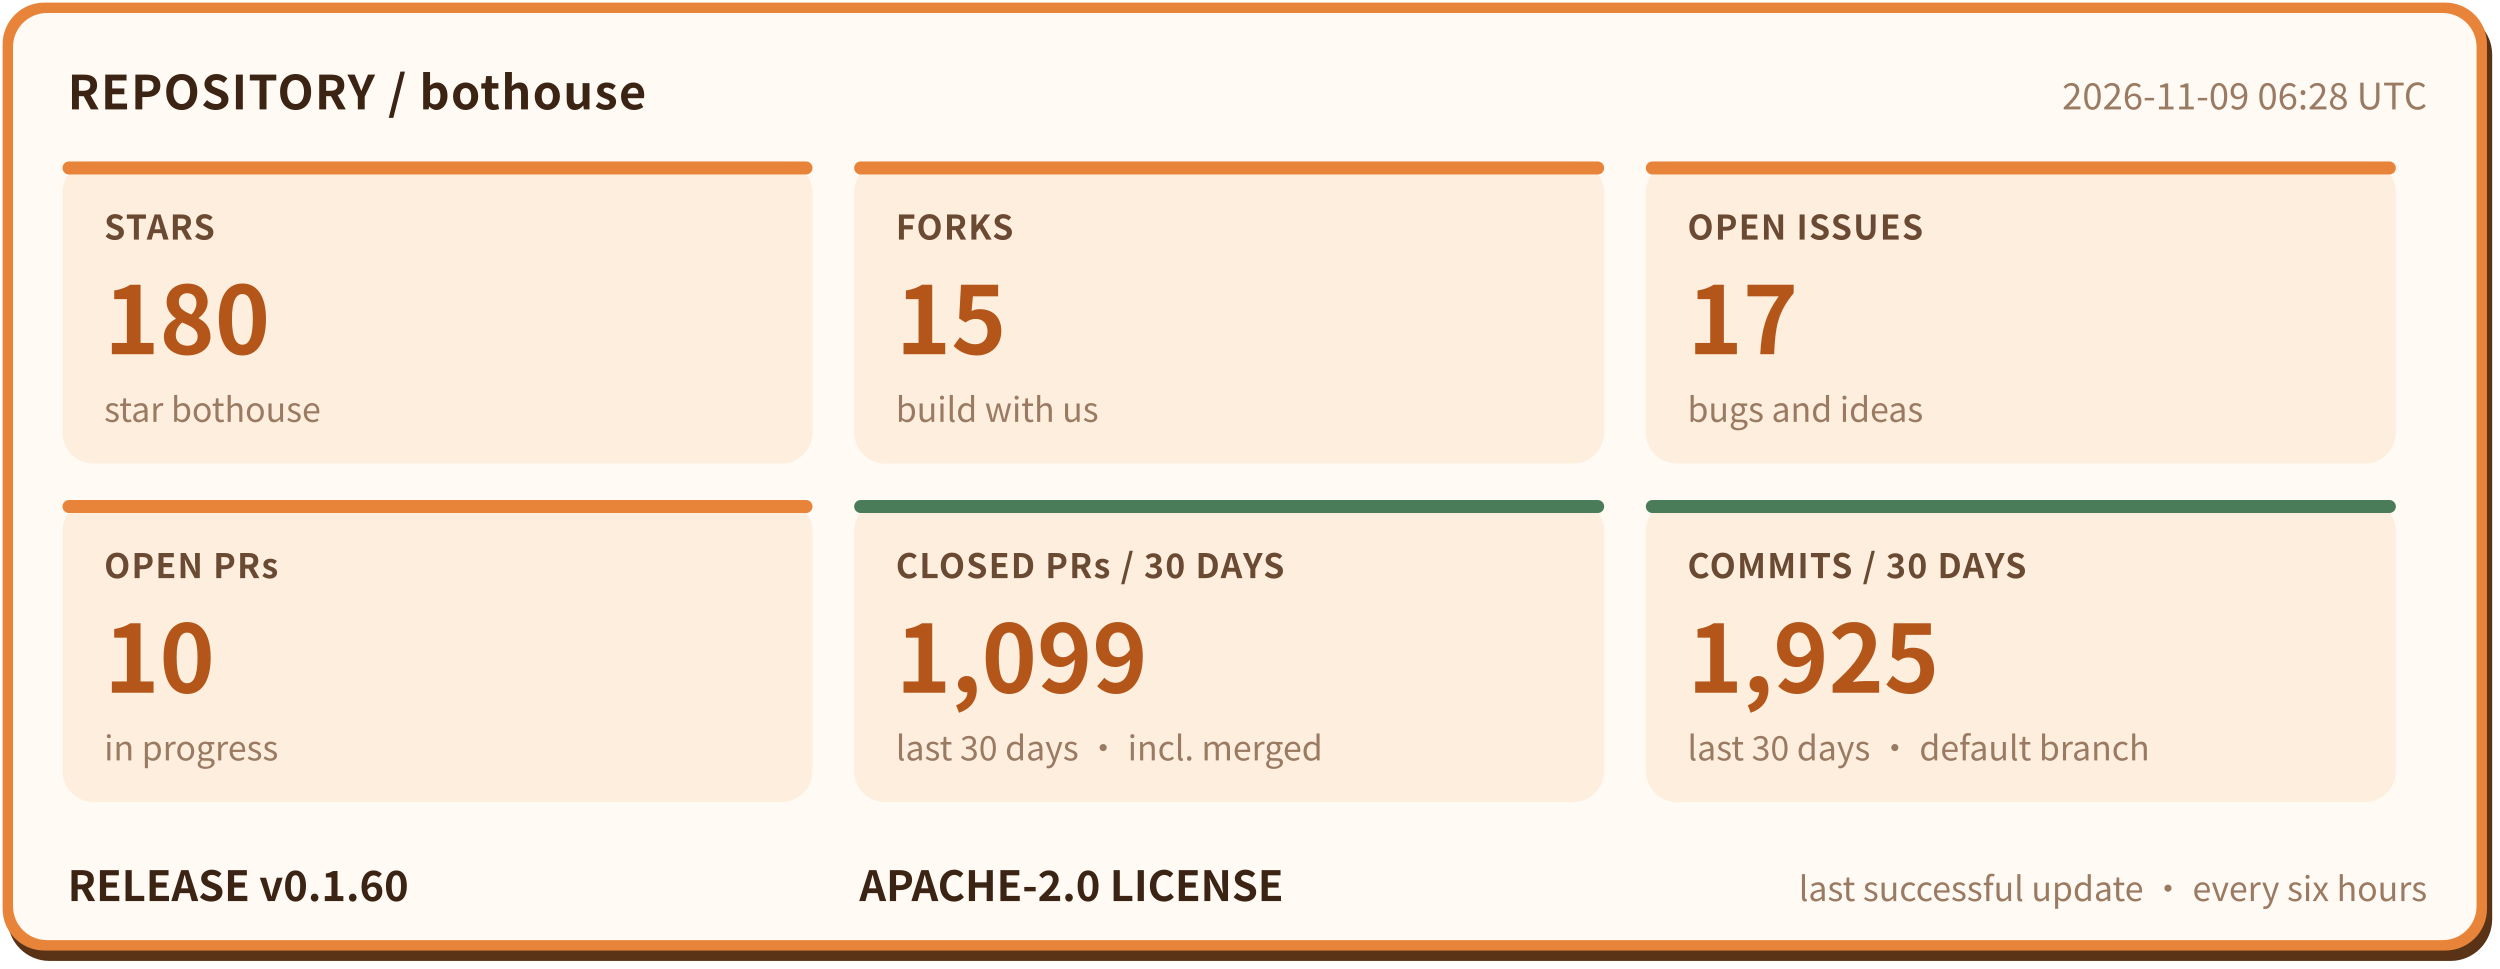
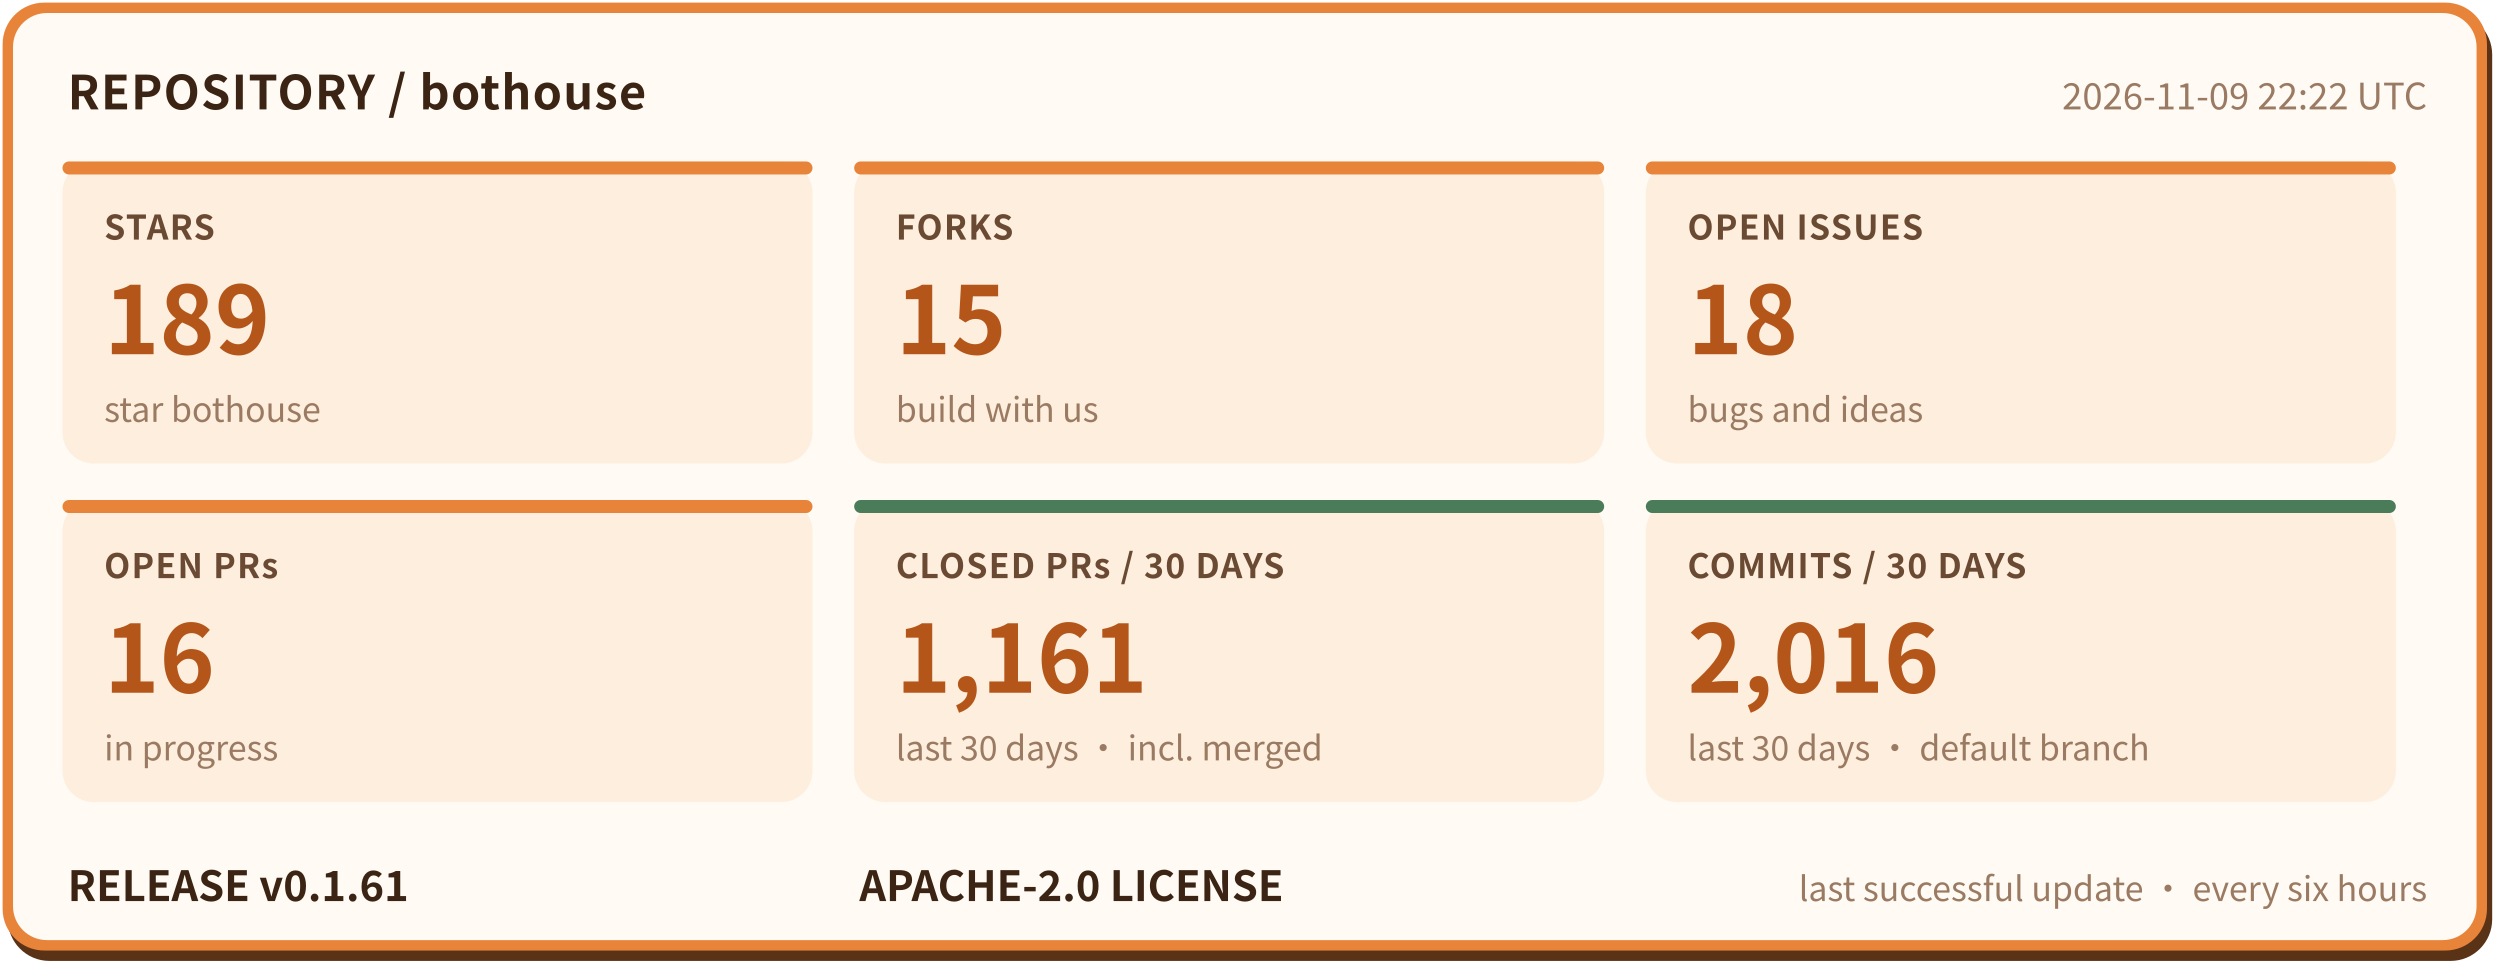
- <svg xmlns="http://www.w3.org/2000/svg" width="960" height="372" viewBox="0 0 960 372" role="img" aria-label="bothouse repository status: STARS 180, FORKS 15, OPEN ISSUES 17, OPEN PRs 10, CLOSED PRs / 30 DAYS 1099, COMMITS / 30 DAYS 1925, RELEASE v0.1.60" font-family="'PingFang SC','Hiragino Sans GB','Microsoft YaHei','Noto Sans CJK SC',-apple-system,'Segoe UI',sans-serif">
+ <svg xmlns="http://www.w3.org/2000/svg" width="960" height="372" viewBox="0 0 960 372" role="img" aria-label="bothouse repository status: STARS 189, FORKS 15, OPEN ISSUES 18, OPEN PRs 16, CLOSED PRs / 30 DAYS 1161, COMMITS / 30 DAYS 2016, RELEASE v0.1.61" font-family="'PingFang SC','Hiragino Sans GB','Microsoft YaHei','Noto Sans CJK SC',-apple-system,'Segoe UI',sans-serif">
  <rect x="3" y="5" width="954" height="364" rx="16" fill="#5a3317" />
  <rect x="1" y="1" width="954" height="364" rx="16" fill="#e8833a" />
  <rect x="5" y="5" width="946" height="356" rx="13" fill="#fffaf3" />
  <text x="26" y="42" font-size="18" font-weight="700" letter-spacing="0.5" fill="#3b2414">REPOSITORY / bothouse</text>
-   <text x="932" y="42" font-size="14" fill="#9a7a62" text-anchor="end">2026-11-09 06:28 UTC</text>
+   <text x="932" y="42" font-size="14" fill="#9a7a62" text-anchor="end">2026-11-09 22:22 UTC</text>
  <rect x="24" y="62" width="288" height="116" rx="12" fill="#fdeedd" />
  <rect x="24" y="62" width="288" height="5" rx="2.5" fill="#e8833a" />
  <text x="40" y="92" font-size="13" font-weight="600" letter-spacing="0.5" fill="#6b4a33">STARS</text>
-   <text x="40" y="136" font-size="36" font-weight="800" fill="#b4561a">180</text>
+   <text x="40" y="136" font-size="36" font-weight="800" fill="#b4561a">189</text>
  <text x="40" y="162" font-size="13" fill="#9a7a62">star bothouse</text>
  <rect x="328" y="62" width="288" height="116" rx="12" fill="#fdeedd" />
  <rect x="328" y="62" width="288" height="5" rx="2.5" fill="#e8833a" />
  <text x="344" y="92" font-size="13" font-weight="600" letter-spacing="0.5" fill="#6b4a33">FORKS</text>
  <text x="344" y="136" font-size="36" font-weight="800" fill="#b4561a">15</text>
  <text x="344" y="162" font-size="13" fill="#9a7a62">build with us</text>
  <rect x="632" y="62" width="288" height="116" rx="12" fill="#fdeedd" />
  <rect x="632" y="62" width="288" height="5" rx="2.5" fill="#e8833a" />
  <text x="648" y="92" font-size="13" font-weight="600" letter-spacing="0.5" fill="#6b4a33">OPEN ISSUES</text>
-   <text x="648" y="136" font-size="36" font-weight="800" fill="#b4561a">17</text>
+   <text x="648" y="136" font-size="36" font-weight="800" fill="#b4561a">18</text>
  <text x="648" y="162" font-size="13" fill="#9a7a62">bugs and ideas</text>
  <rect x="24" y="192" width="288" height="116" rx="12" fill="#fdeedd" />
  <rect x="24" y="192" width="288" height="5" rx="2.5" fill="#e8833a" />
  <text x="40" y="222" font-size="13" font-weight="600" letter-spacing="0.5" fill="#6b4a33">OPEN PRs</text>
-   <text x="40" y="266" font-size="36" font-weight="800" fill="#b4561a">10</text>
+   <text x="40" y="266" font-size="36" font-weight="800" fill="#b4561a">16</text>
  <text x="40" y="292" font-size="13" fill="#9a7a62">in progress</text>
  <rect x="328" y="192" width="288" height="116" rx="12" fill="#fdeedd" />
  <rect x="328" y="192" width="288" height="5" rx="2.5" fill="#4a7c59" />
  <text x="344" y="222" font-size="13" font-weight="600" letter-spacing="0.5" fill="#6b4a33">CLOSED PRs / 30 DAYS</text>
-   <text x="344" y="266" font-size="36" font-weight="800" fill="#b4561a">1,099</text>
+   <text x="344" y="266" font-size="36" font-weight="800" fill="#b4561a">1,161</text>
  <text x="344" y="292" font-size="13" fill="#9a7a62">last 30 days · incl. merged</text>
  <rect x="632" y="192" width="288" height="116" rx="12" fill="#fdeedd" />
  <rect x="632" y="192" width="288" height="5" rx="2.5" fill="#4a7c59" />
  <text x="648" y="222" font-size="13" font-weight="600" letter-spacing="0.5" fill="#6b4a33">COMMITS / 30 DAYS</text>
-   <text x="648" y="266" font-size="36" font-weight="800" fill="#b4561a">1,925</text>
+   <text x="648" y="266" font-size="36" font-weight="800" fill="#b4561a">2,016</text>
  <text x="648" y="292" font-size="13" fill="#9a7a62">last 30 days · default branch</text>
-   <text x="26" y="346" font-size="16" font-weight="700" fill="#3b2414">RELEASE v0.1.60</text>
+   <text x="26" y="346" font-size="16" font-weight="700" fill="#3b2414">RELEASE v0.1.61</text>
  <text x="330" y="346" font-size="16" font-weight="700" fill="#3b2414">APACHE-2.0 LICENSE</text>
  <text x="932" y="346" font-size="13" fill="#9a7a62" text-anchor="end">last successful update · every six hours</text>
</svg>
